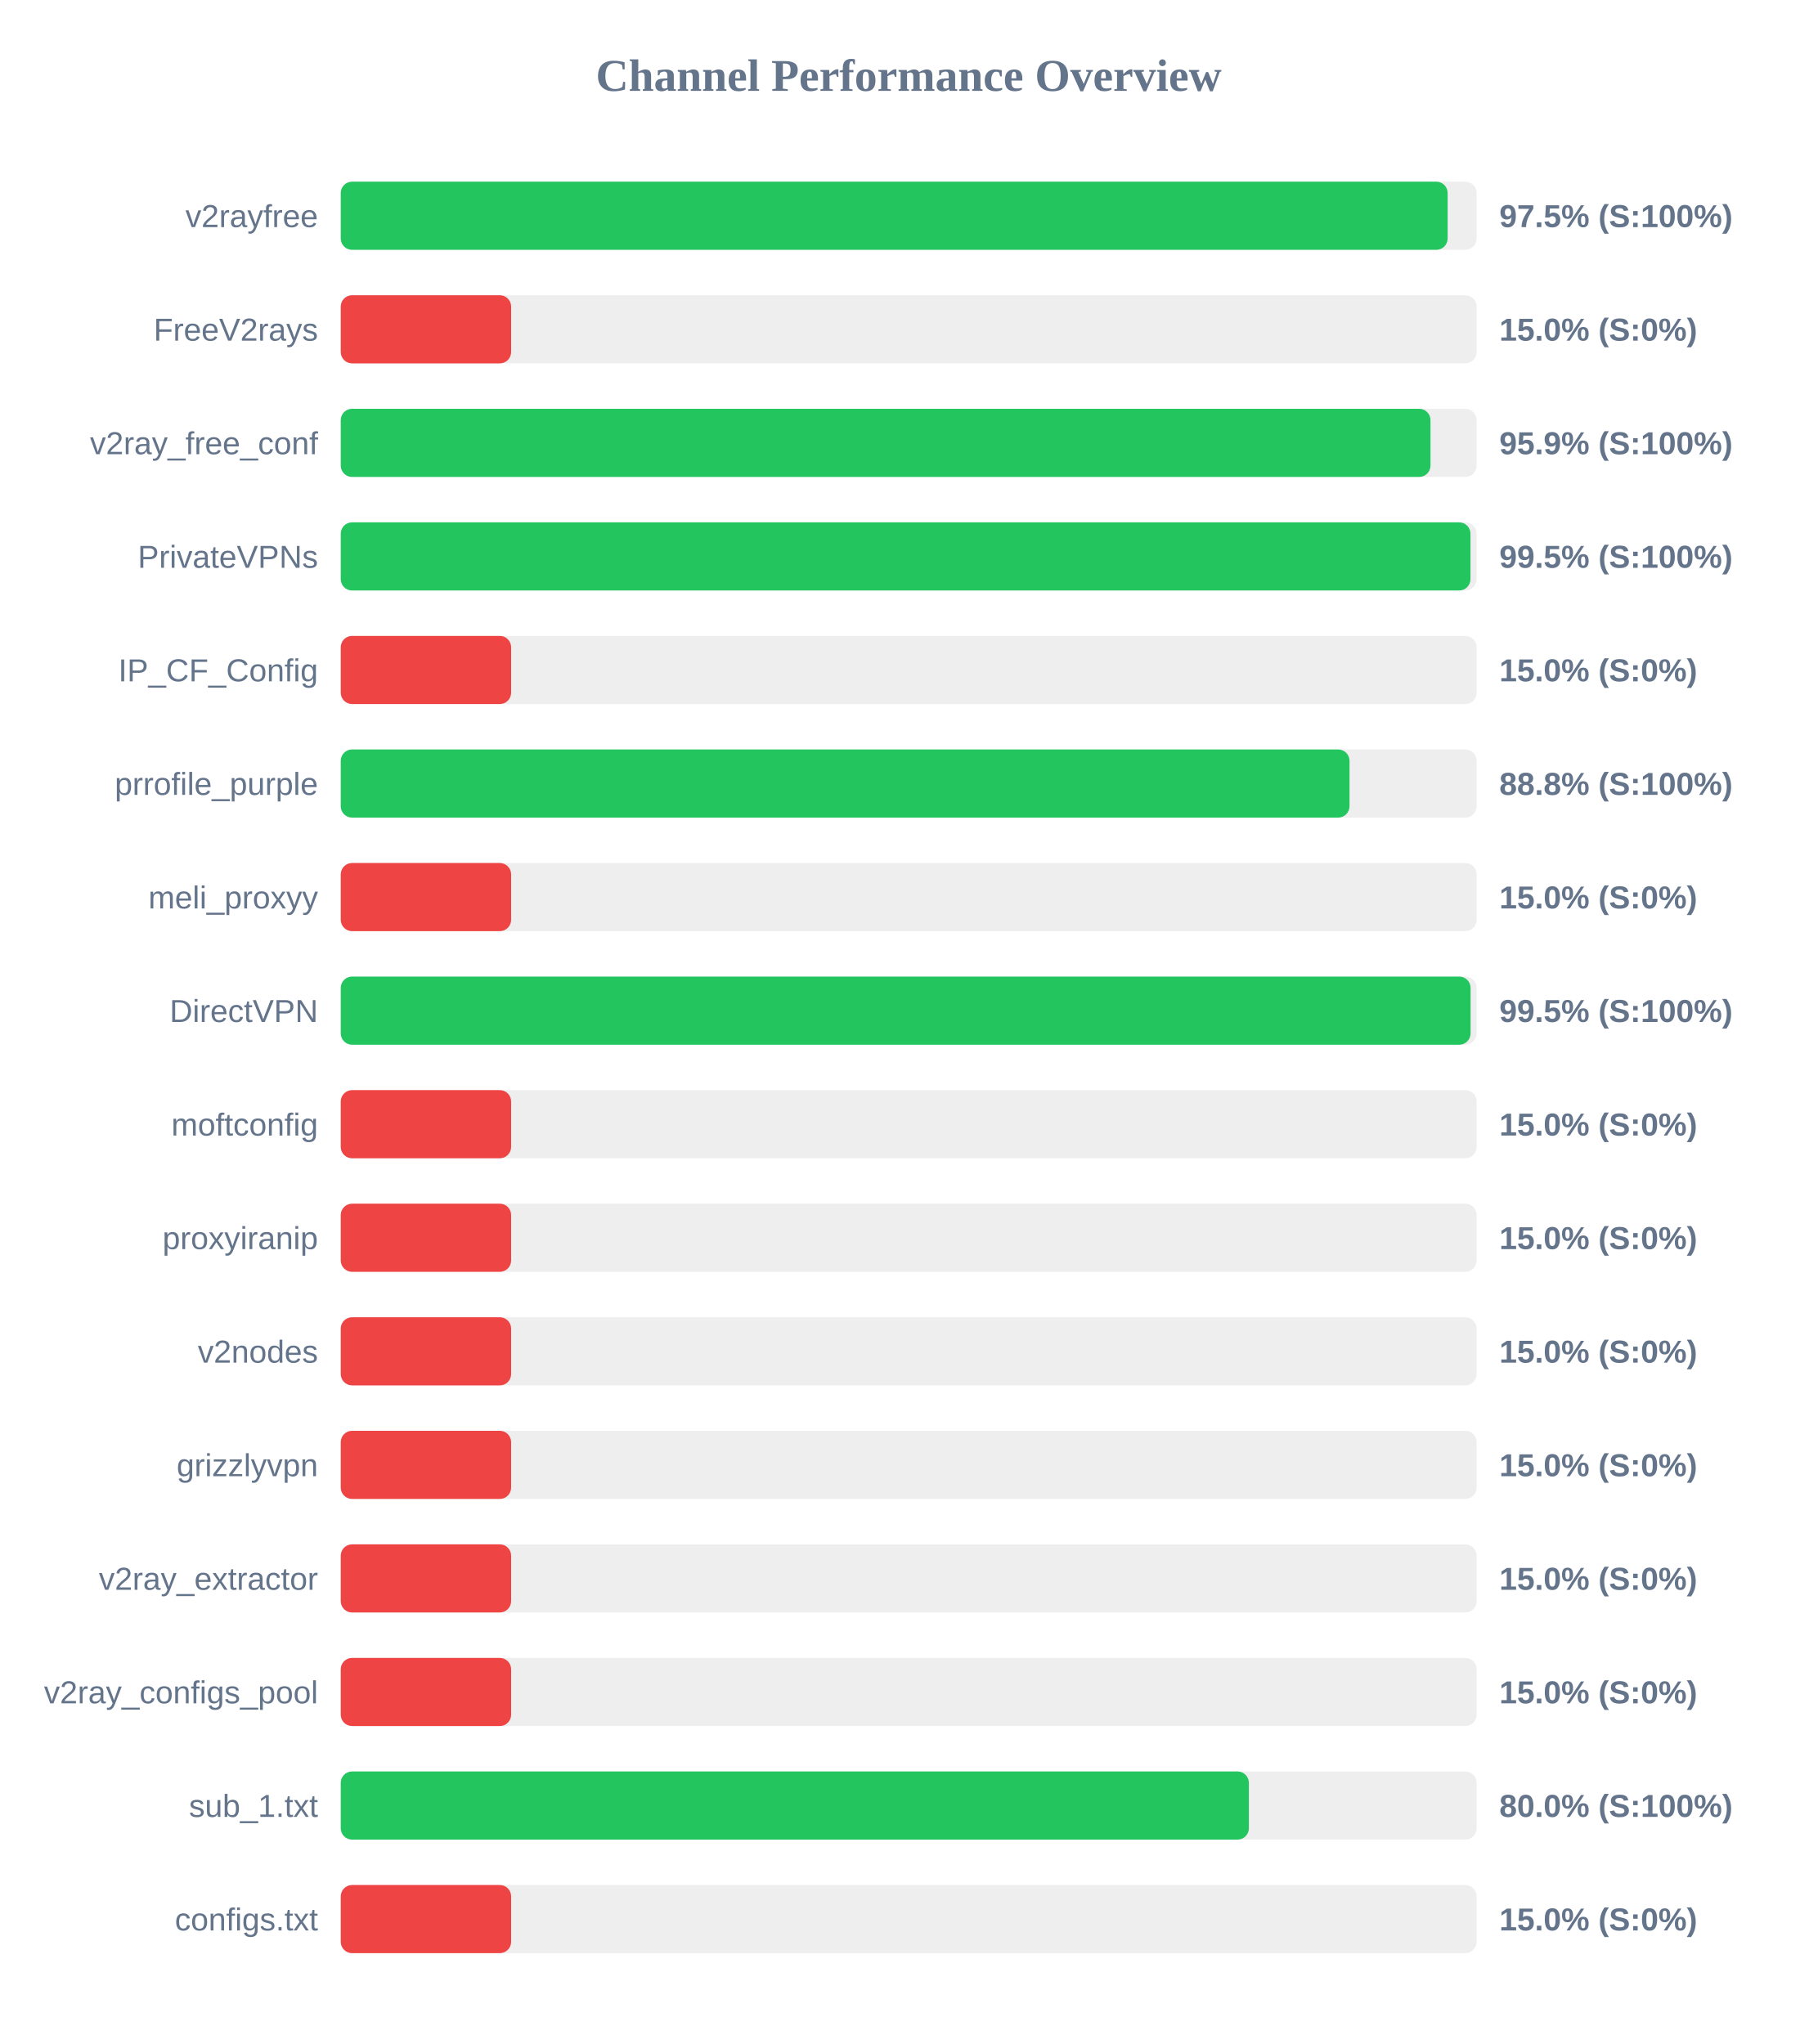
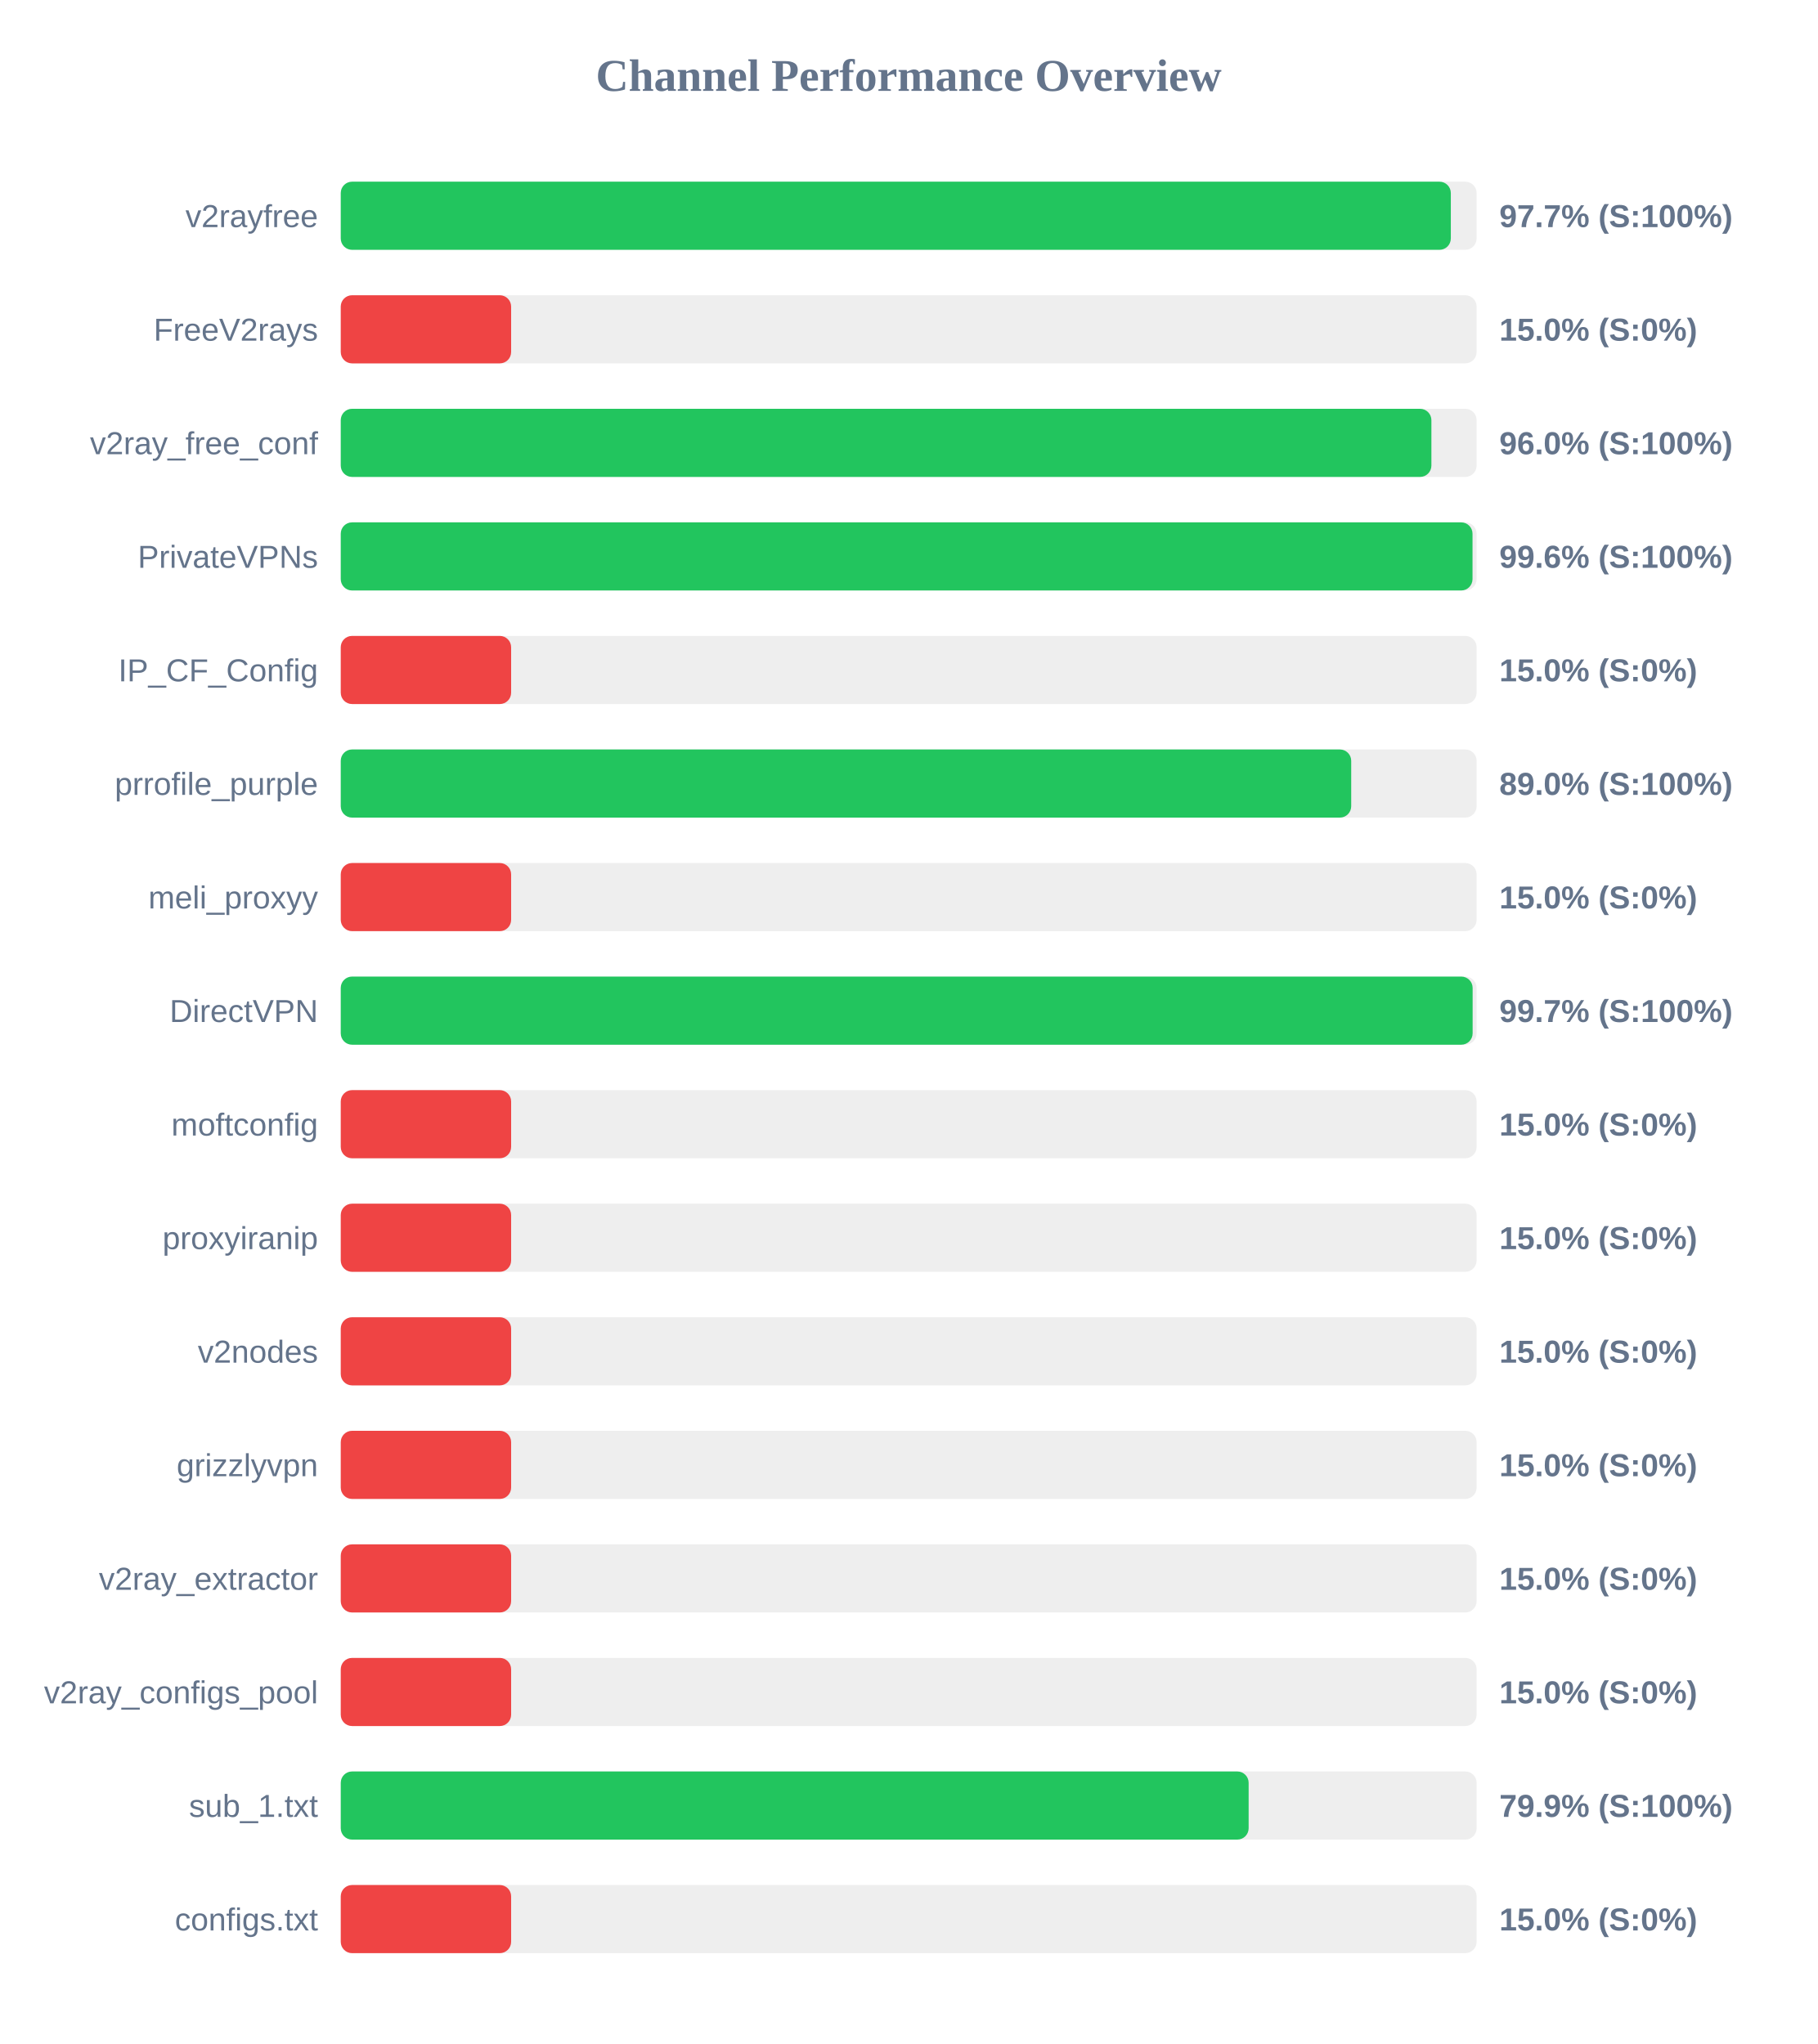
<svg xmlns="http://www.w3.org/2000/svg" width="800" height="900" version="1.1">
  <style>
        .row { font: 14px Arial; fill: #64748b; }
        .score { font: bold 14px Arial; fill: #64748b; }
    </style>
  <text x="400" y="40" text-anchor="middle" font-size="20px" font-weight="bold" fill="#64748b">Channel Performance Overview</text>
  <rect x="150" y="80" width="500" height="30" fill="#eee" rx="5" />
-   <rect x="150" y="80" width="487.25" height="30" fill="#22c55e" rx="5" />
+   <rect x="150" y="80" width="488.65" height="30" fill="#22c55e" rx="5" />
  <text x="140" y="100" text-anchor="end" class="row">v2rayfree</text>
-   <text x="660" y="100" text-anchor="start" class="score">97.5% (S:100%)</text>
+   <text x="660" y="100" text-anchor="start" class="score">97.7% (S:100%)</text>
  <rect x="150" y="130" width="500" height="30" fill="#eee" rx="5" />
  <rect x="150" y="130" width="75.0" height="30" fill="#ef4444" rx="5" />
  <text x="140" y="150" text-anchor="end" class="row">FreeV2rays</text>
  <text x="660" y="150" text-anchor="start" class="score">15.0% (S:0%)</text>
  <rect x="150" y="180" width="500" height="30" fill="#eee" rx="5" />
-   <rect x="150" y="180" width="479.7" height="30" fill="#22c55e" rx="5" />
+   <rect x="150" y="180" width="480.1" height="30" fill="#22c55e" rx="5" />
  <text x="140" y="200" text-anchor="end" class="row">v2ray_free_conf</text>
-   <text x="660" y="200" text-anchor="start" class="score">95.9% (S:100%)</text>
+   <text x="660" y="200" text-anchor="start" class="score">96.0% (S:100%)</text>
  <rect x="150" y="230" width="500" height="30" fill="#eee" rx="5" />
-   <rect x="150" y="230" width="497.3" height="30" fill="#22c55e" rx="5" />
+   <rect x="150" y="230" width="498.2" height="30" fill="#22c55e" rx="5" />
  <text x="140" y="250" text-anchor="end" class="row">PrivateVPNs</text>
-   <text x="660" y="250" text-anchor="start" class="score">99.5% (S:100%)</text>
+   <text x="660" y="250" text-anchor="start" class="score">99.6% (S:100%)</text>
  <rect x="150" y="280" width="500" height="30" fill="#eee" rx="5" />
  <rect x="150" y="280" width="75.0" height="30" fill="#ef4444" rx="5" />
  <text x="140" y="300" text-anchor="end" class="row">IP_CF_Config</text>
  <text x="660" y="300" text-anchor="start" class="score">15.0% (S:0%)</text>
  <rect x="150" y="330" width="500" height="30" fill="#eee" rx="5" />
-   <rect x="150" y="330" width="444.05" height="30" fill="#22c55e" rx="5" />
+   <rect x="150" y="330" width="444.8" height="30" fill="#22c55e" rx="5" />
  <text x="140" y="350" text-anchor="end" class="row">prrofile_purple</text>
-   <text x="660" y="350" text-anchor="start" class="score">88.8% (S:100%)</text>
+   <text x="660" y="350" text-anchor="start" class="score">89.0% (S:100%)</text>
  <rect x="150" y="380" width="500" height="30" fill="#eee" rx="5" />
  <rect x="150" y="380" width="75.0" height="30" fill="#ef4444" rx="5" />
  <text x="140" y="400" text-anchor="end" class="row">meli_proxyy</text>
  <text x="660" y="400" text-anchor="start" class="score">15.0% (S:0%)</text>
  <rect x="150" y="430" width="500" height="30" fill="#eee" rx="5" />
-   <rect x="150" y="430" width="497.35" height="30" fill="#22c55e" rx="5" />
+   <rect x="150" y="430" width="498.25" height="30" fill="#22c55e" rx="5" />
  <text x="140" y="450" text-anchor="end" class="row">DirectVPN</text>
-   <text x="660" y="450" text-anchor="start" class="score">99.5% (S:100%)</text>
+   <text x="660" y="450" text-anchor="start" class="score">99.7% (S:100%)</text>
  <rect x="150" y="480" width="500" height="30" fill="#eee" rx="5" />
  <rect x="150" y="480" width="75.0" height="30" fill="#ef4444" rx="5" />
  <text x="140" y="500" text-anchor="end" class="row">moftconfig</text>
  <text x="660" y="500" text-anchor="start" class="score">15.0% (S:0%)</text>
  <rect x="150" y="530" width="500" height="30" fill="#eee" rx="5" />
  <rect x="150" y="530" width="75.0" height="30" fill="#ef4444" rx="5" />
  <text x="140" y="550" text-anchor="end" class="row">proxyiranip</text>
  <text x="660" y="550" text-anchor="start" class="score">15.0% (S:0%)</text>
  <rect x="150" y="580" width="500" height="30" fill="#eee" rx="5" />
  <rect x="150" y="580" width="75.0" height="30" fill="#ef4444" rx="5" />
  <text x="140" y="600" text-anchor="end" class="row">v2nodes</text>
  <text x="660" y="600" text-anchor="start" class="score">15.0% (S:0%)</text>
  <rect x="150" y="630" width="500" height="30" fill="#eee" rx="5" />
  <rect x="150" y="630" width="75.0" height="30" fill="#ef4444" rx="5" />
  <text x="140" y="650" text-anchor="end" class="row">grizzlyvpn</text>
  <text x="660" y="650" text-anchor="start" class="score">15.0% (S:0%)</text>
  <rect x="150" y="680" width="500" height="30" fill="#eee" rx="5" />
  <rect x="150" y="680" width="75.0" height="30" fill="#ef4444" rx="5" />
  <text x="140" y="700" text-anchor="end" class="row">v2ray_extractor</text>
  <text x="660" y="700" text-anchor="start" class="score">15.0% (S:0%)</text>
  <rect x="150" y="730" width="500" height="30" fill="#eee" rx="5" />
  <rect x="150" y="730" width="75.0" height="30" fill="#ef4444" rx="5" />
  <text x="140" y="750" text-anchor="end" class="row">v2ray_configs_pool</text>
  <text x="660" y="750" text-anchor="start" class="score">15.0% (S:0%)</text>
  <rect x="150" y="780" width="500" height="30" fill="#eee" rx="5" />
-   <rect x="150" y="780" width="399.75" height="30" fill="#22c55e" rx="5" />
+   <rect x="150" y="780" width="399.65" height="30" fill="#22c55e" rx="5" />
  <text x="140" y="800" text-anchor="end" class="row">sub_1.txt</text>
-   <text x="660" y="800" text-anchor="start" class="score">80.0% (S:100%)</text>
+   <text x="660" y="800" text-anchor="start" class="score">79.9% (S:100%)</text>
  <rect x="150" y="830" width="500" height="30" fill="#eee" rx="5" />
  <rect x="150" y="830" width="75.0" height="30" fill="#ef4444" rx="5" />
  <text x="140" y="850" text-anchor="end" class="row">configs.txt</text>
  <text x="660" y="850" text-anchor="start" class="score">15.0% (S:0%)</text>
</svg>
